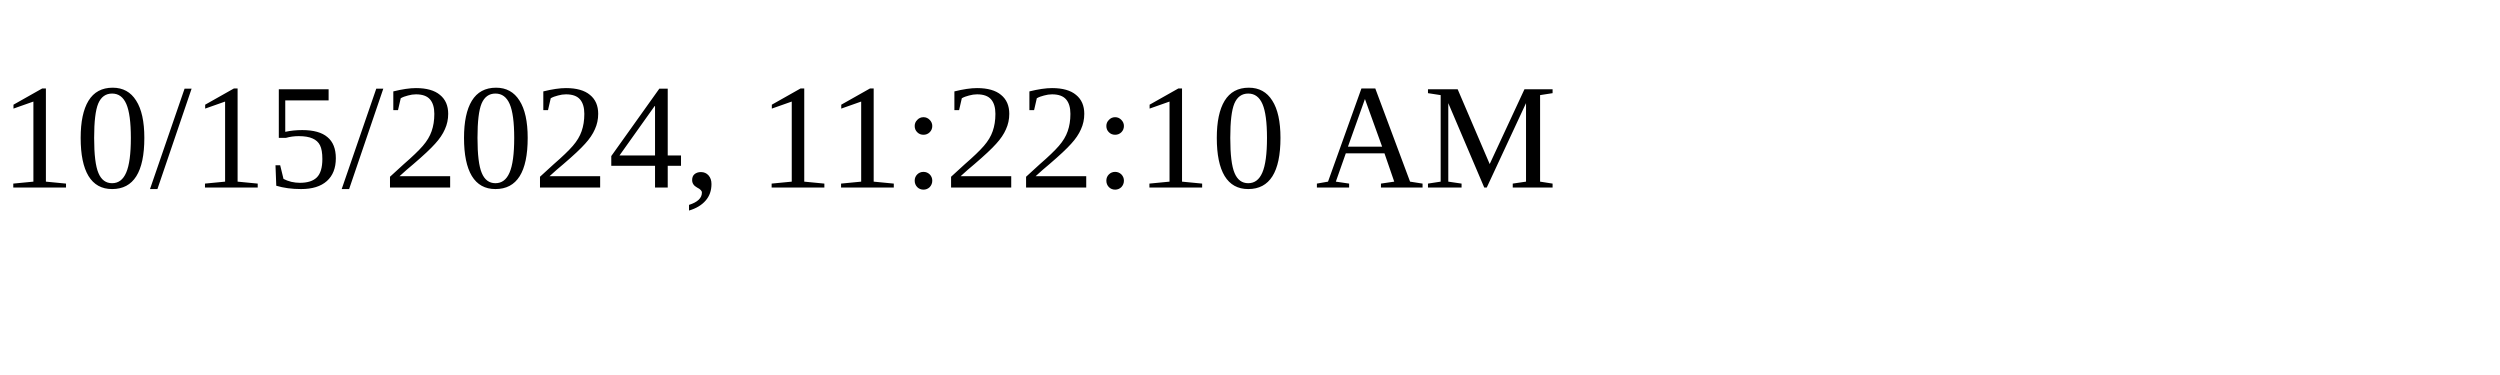
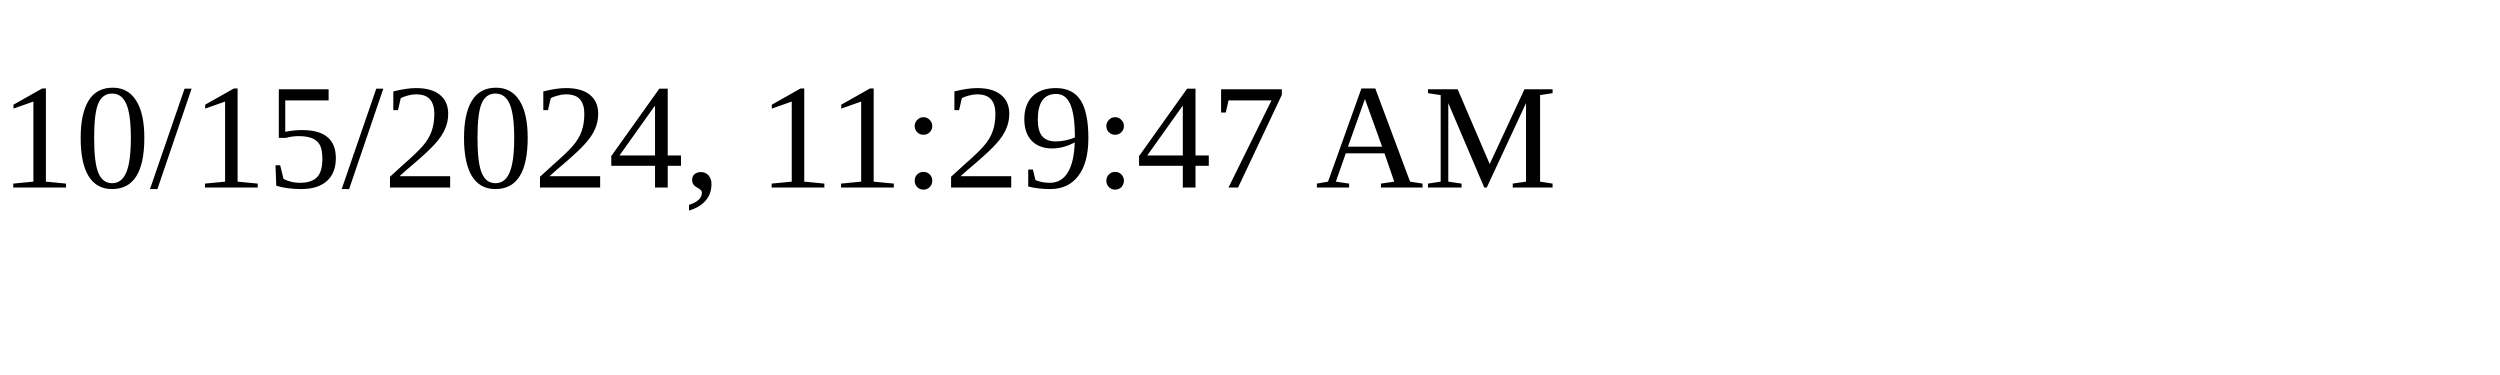
<svg xmlns="http://www.w3.org/2000/svg" height="30" width="200">
-   <text x="0" y="15">10/15/2024, 11:22:10 AM</text>
+   <text x="0" y="15">10/15/2024, 11:29:47 AM</text>
</svg>
